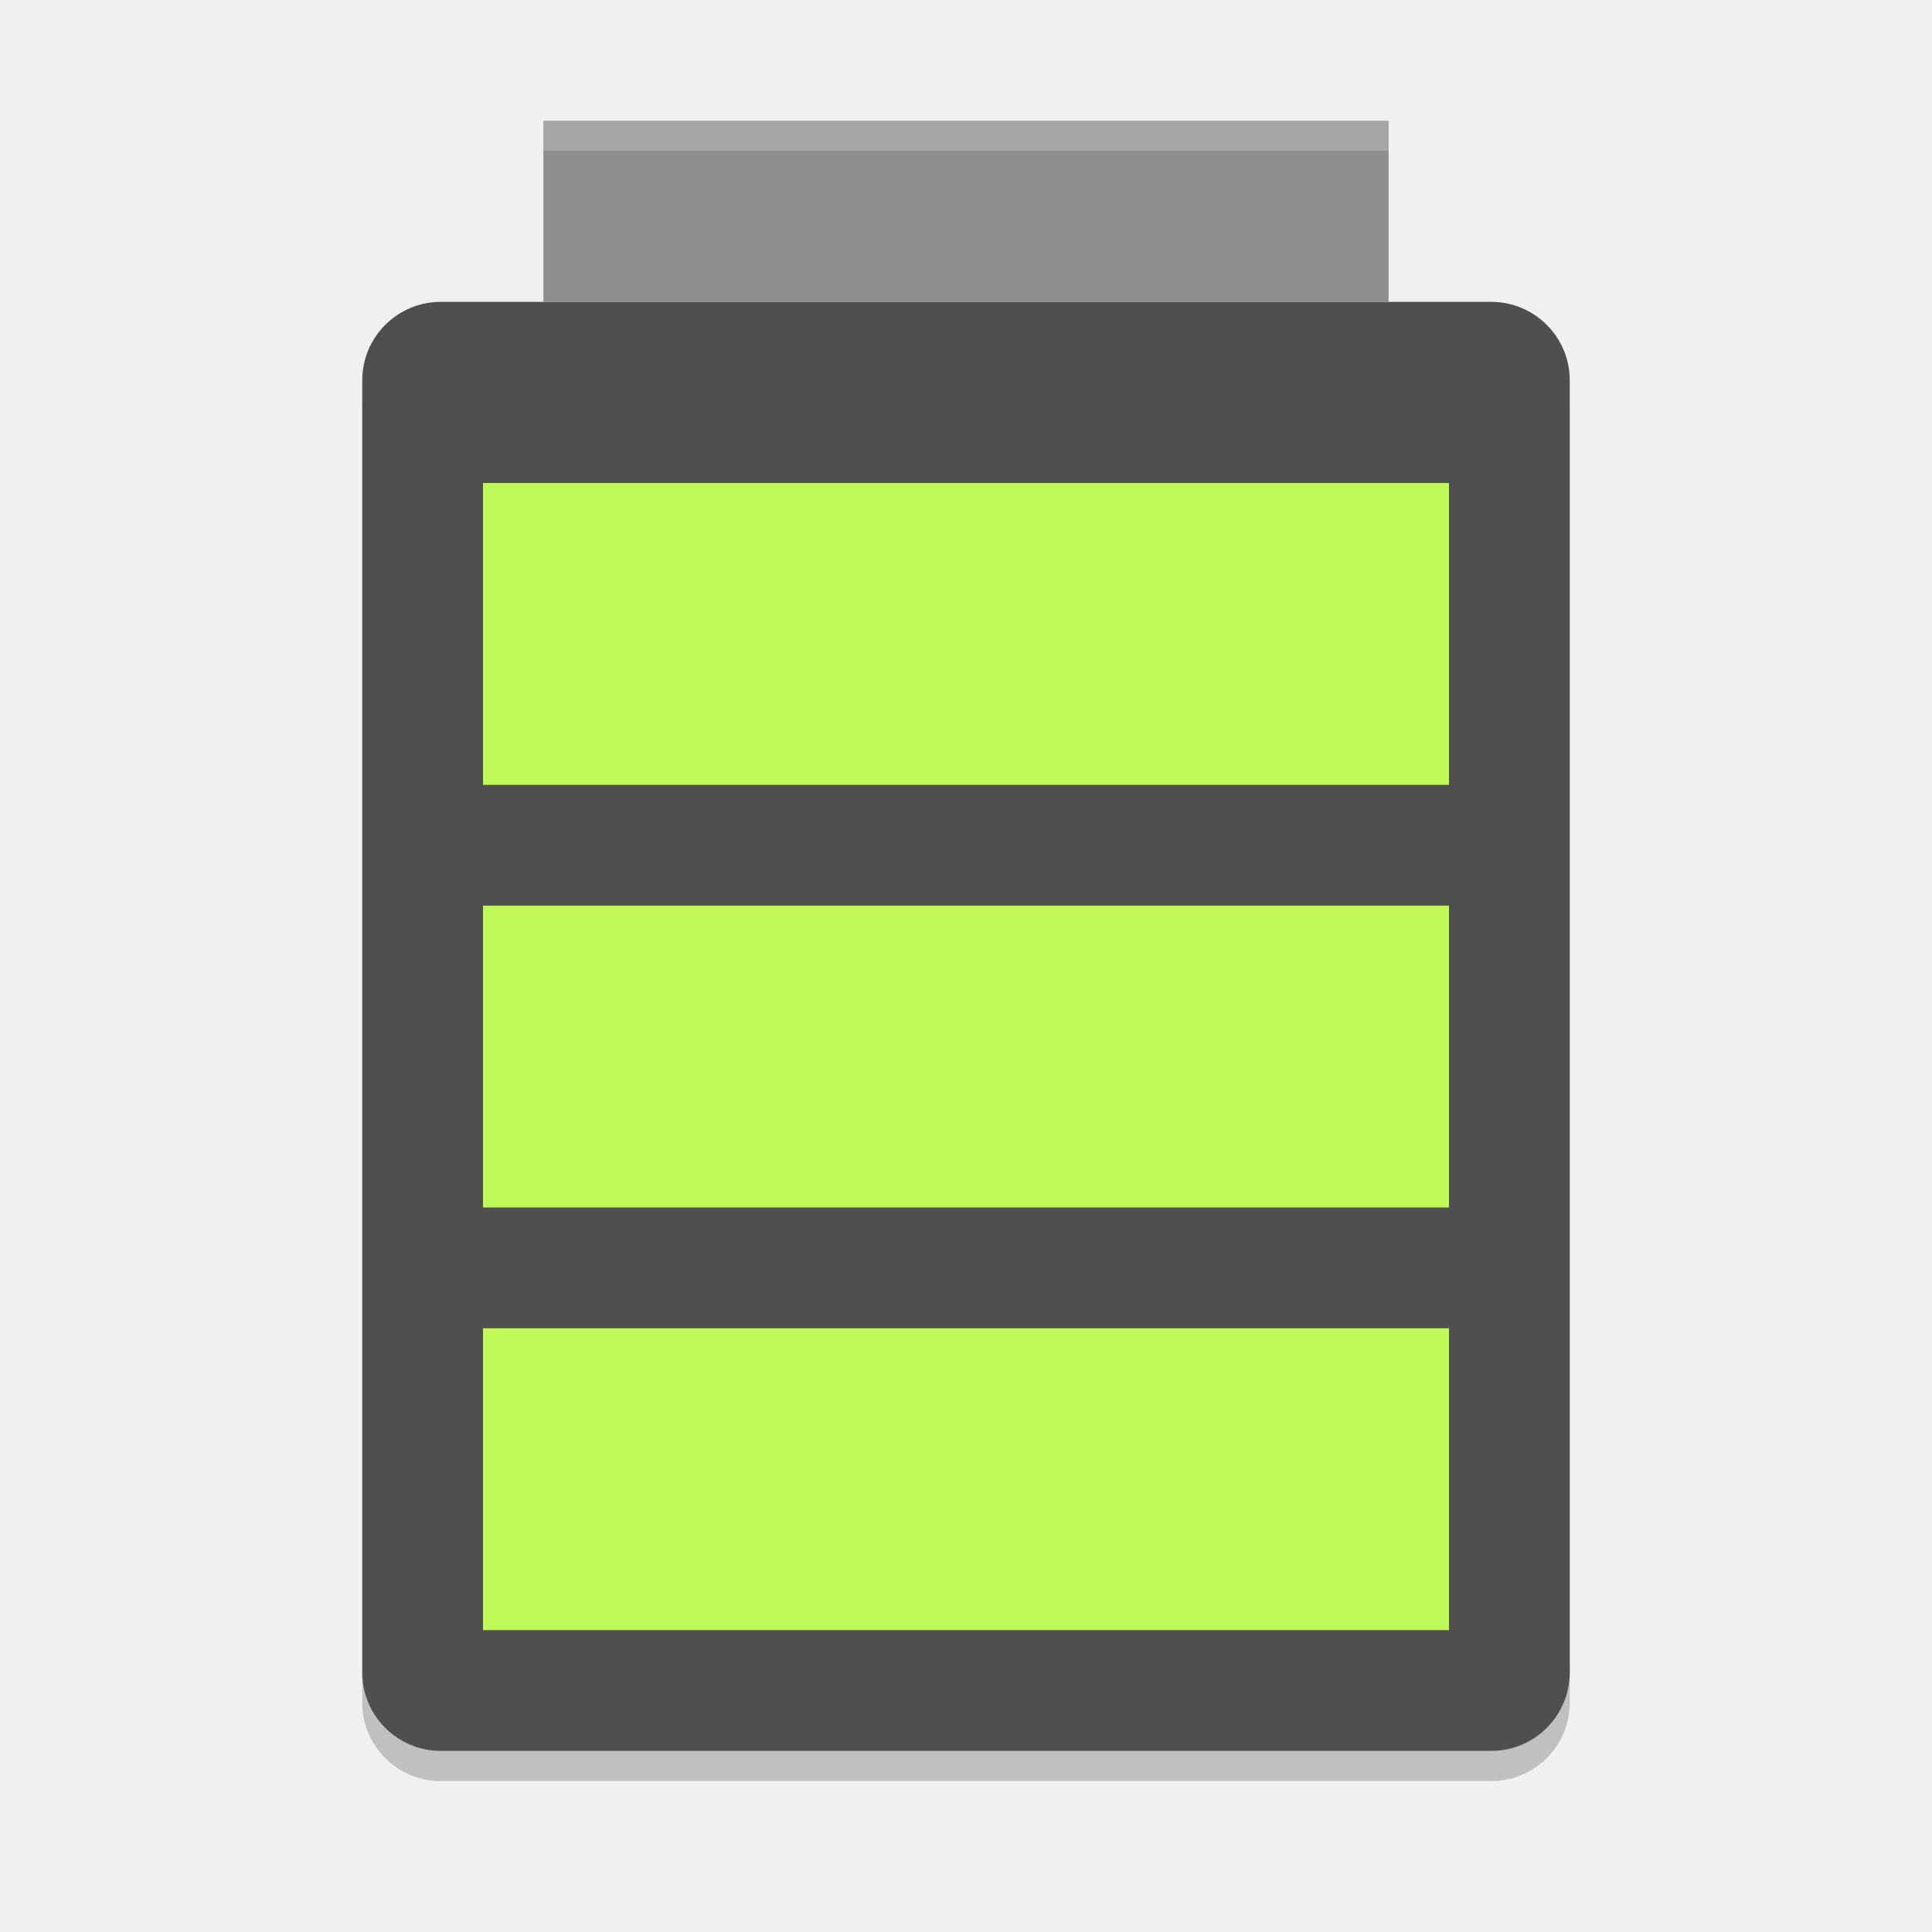
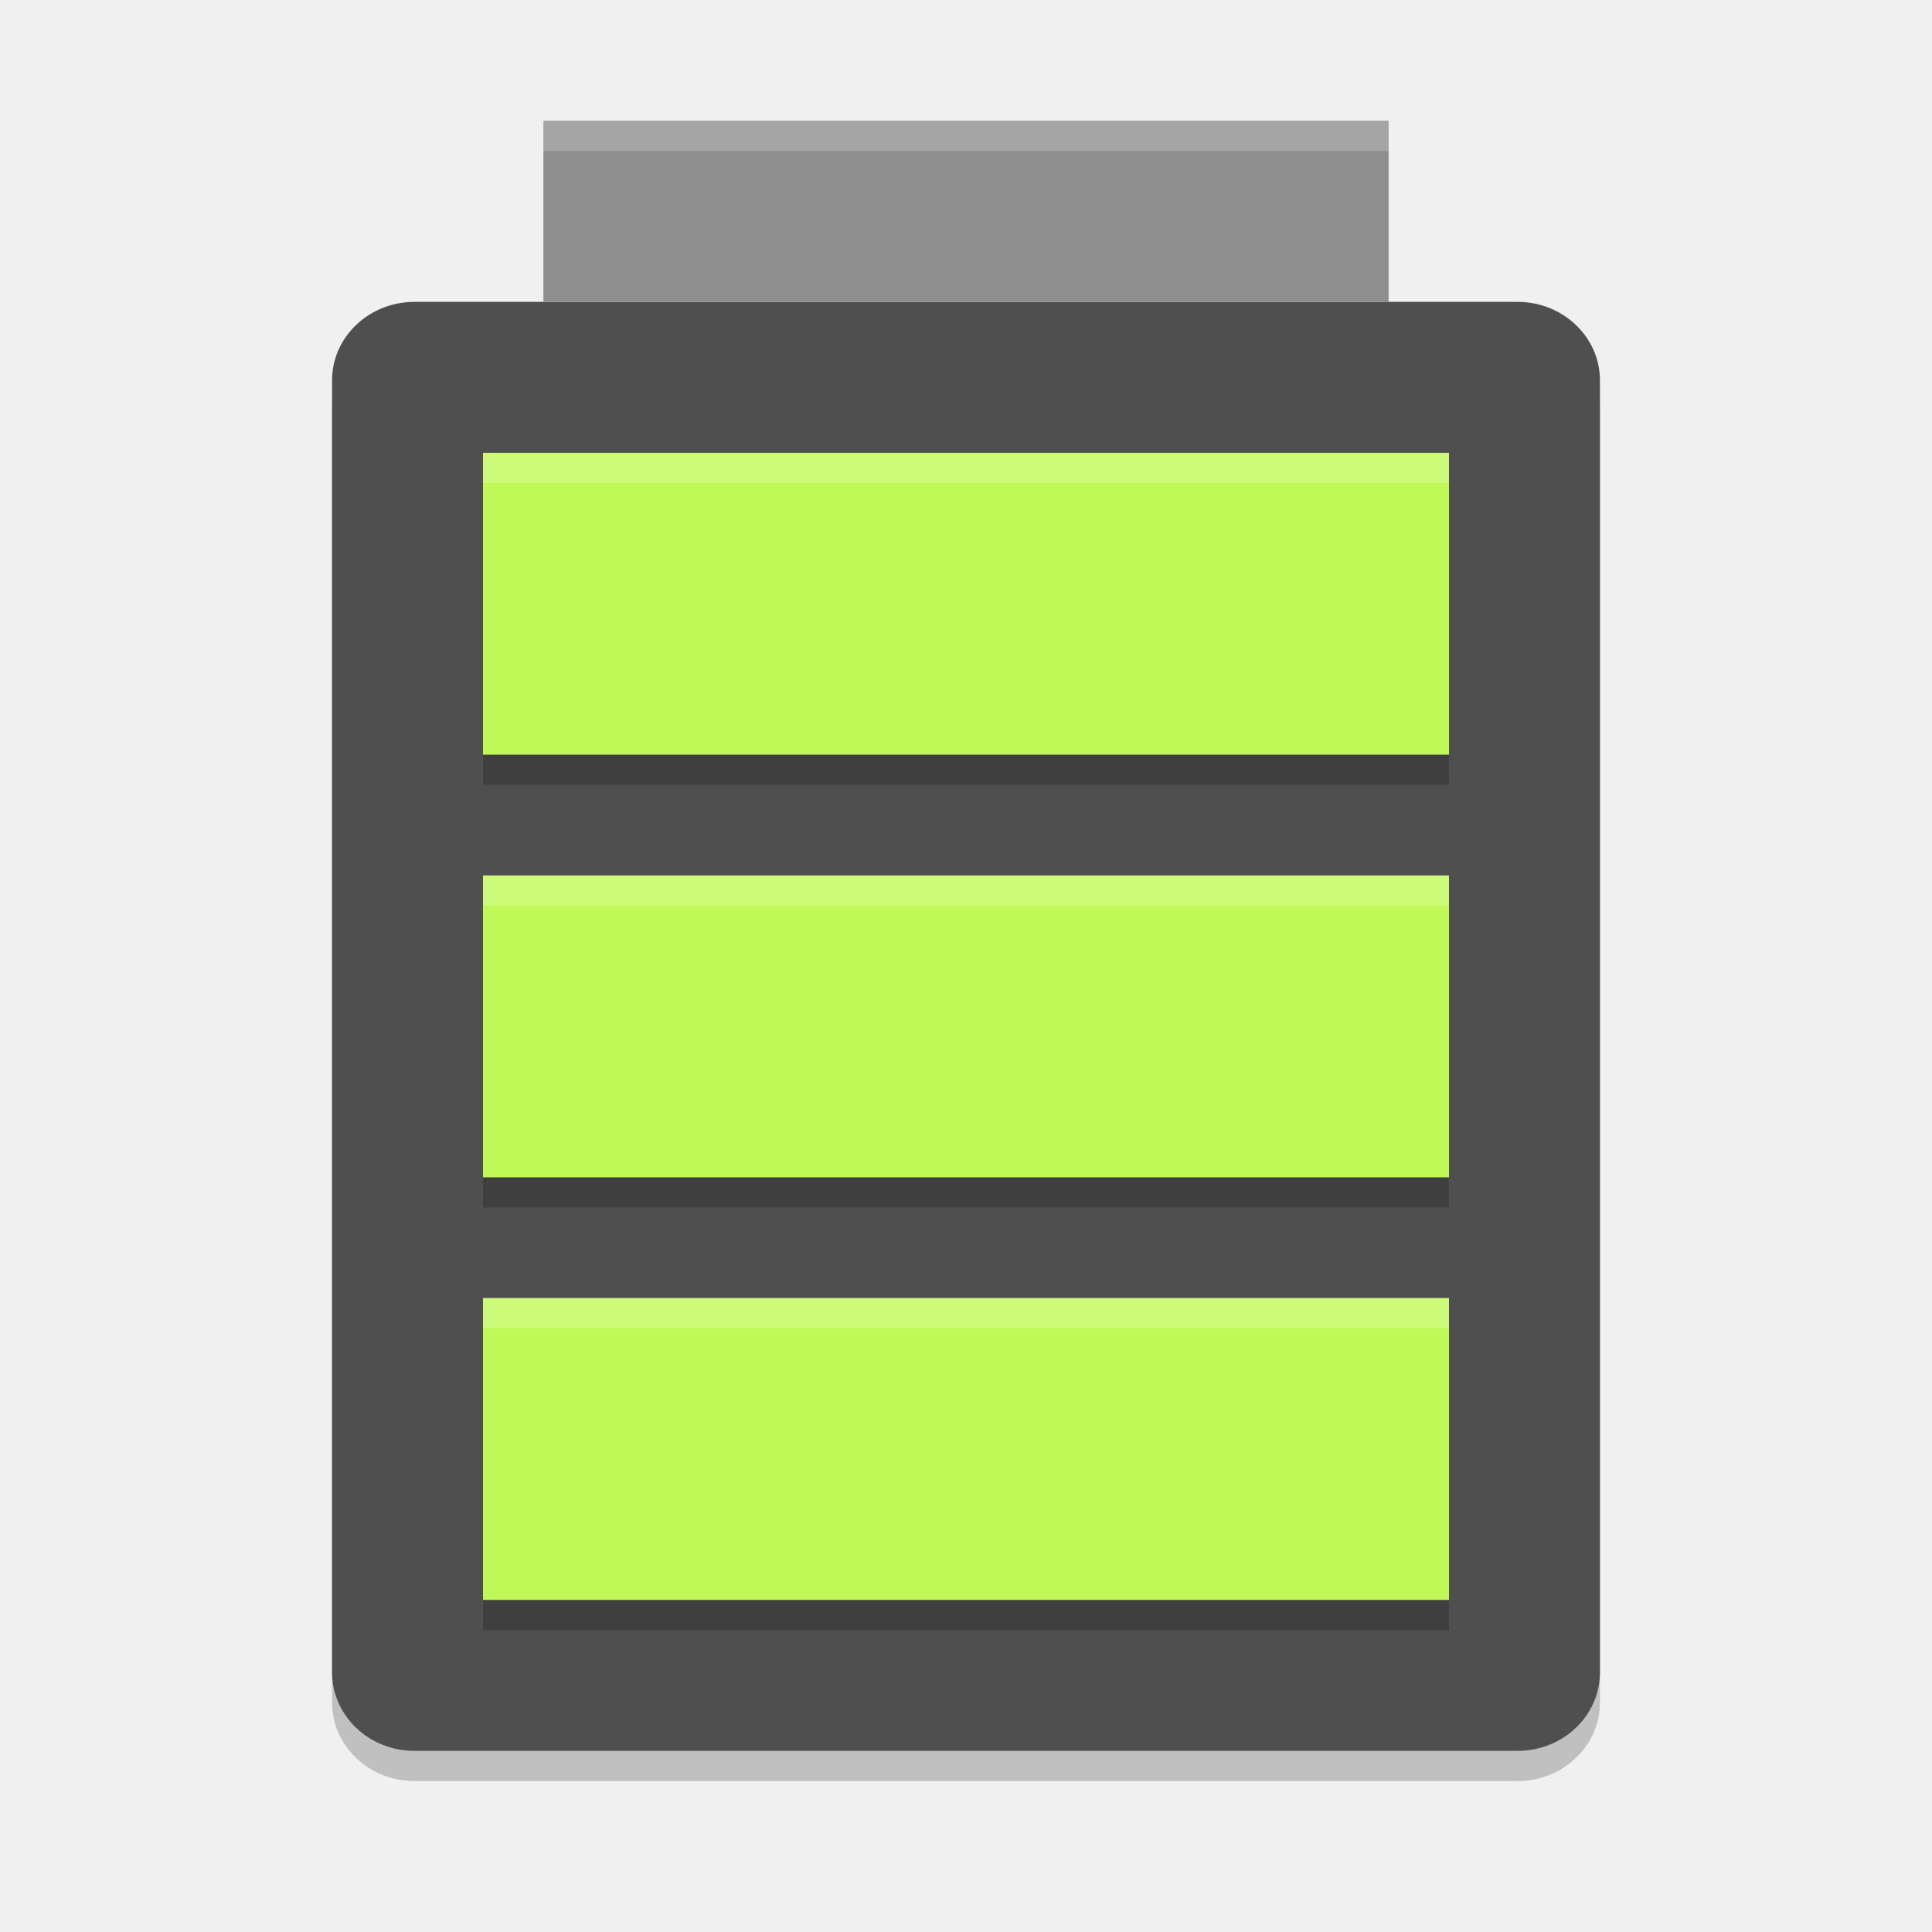
<svg xmlns="http://www.w3.org/2000/svg" width="64" height="64" version="1">
-   <rect style="opacity:0.2" width="40" height="48" x="12" y="11" rx="2.6" ry="2.6" />
-   <rect style="fill:#4f4f4f" width="40" height="48" x="12" y="10" rx="2.6" ry="2.6" />
+   <rect width="42" height="48" x="11" y="11" rx="2.73" ry="2.6" style="opacity:0.2" />
+   <rect style="fill:#4f4f4f" width="42" height="48" x="11" y="10" rx="2.73" ry="2.6" />
  <rect style="fill:#8e8e8e" width="28" height="6" x="18" y="4" />
-   <rect style="fill:#c0f957" width="32" height="10" x="16" y="16" />
-   <rect style="fill:#c0f957" width="32" height="10" x="16" y="30" />
-   <rect style="fill:#c0f957" width="32" height="10" x="16" y="44" />
+   <path d="M 16,16 V 26 H 48 V 16 Z m 0,14 V 40 H 48 V 30 Z m 0,14 V 54 H 48 V 44 Z" style="opacity:0.2" />
+   <path style="fill:#c0f957" d="M 16 15 L 16 25 L 48 25 L 48 15 L 16 15 z M 16 29 L 16 39 L 48 39 L 48 29 L 16 29 z M 16 43 L 16 53 L 48 53 L 48 43 L 16 43 z" />
  <path style="opacity:0.2;fill:#ffffff" d="M 18 4 L 18 5 L 46 5 L 46 4 L 18 4 z" />
+   <path style="fill:#ffffff;opacity:0.2" d="M 16 15 L 16 16 L 48 16 L 48 15 L 16 15 z M 16 29 L 16 30 L 48 30 L 48 29 L 16 29 z M 16 43 L 16 44 L 48 44 L 48 43 L 16 43 z" />
</svg>
